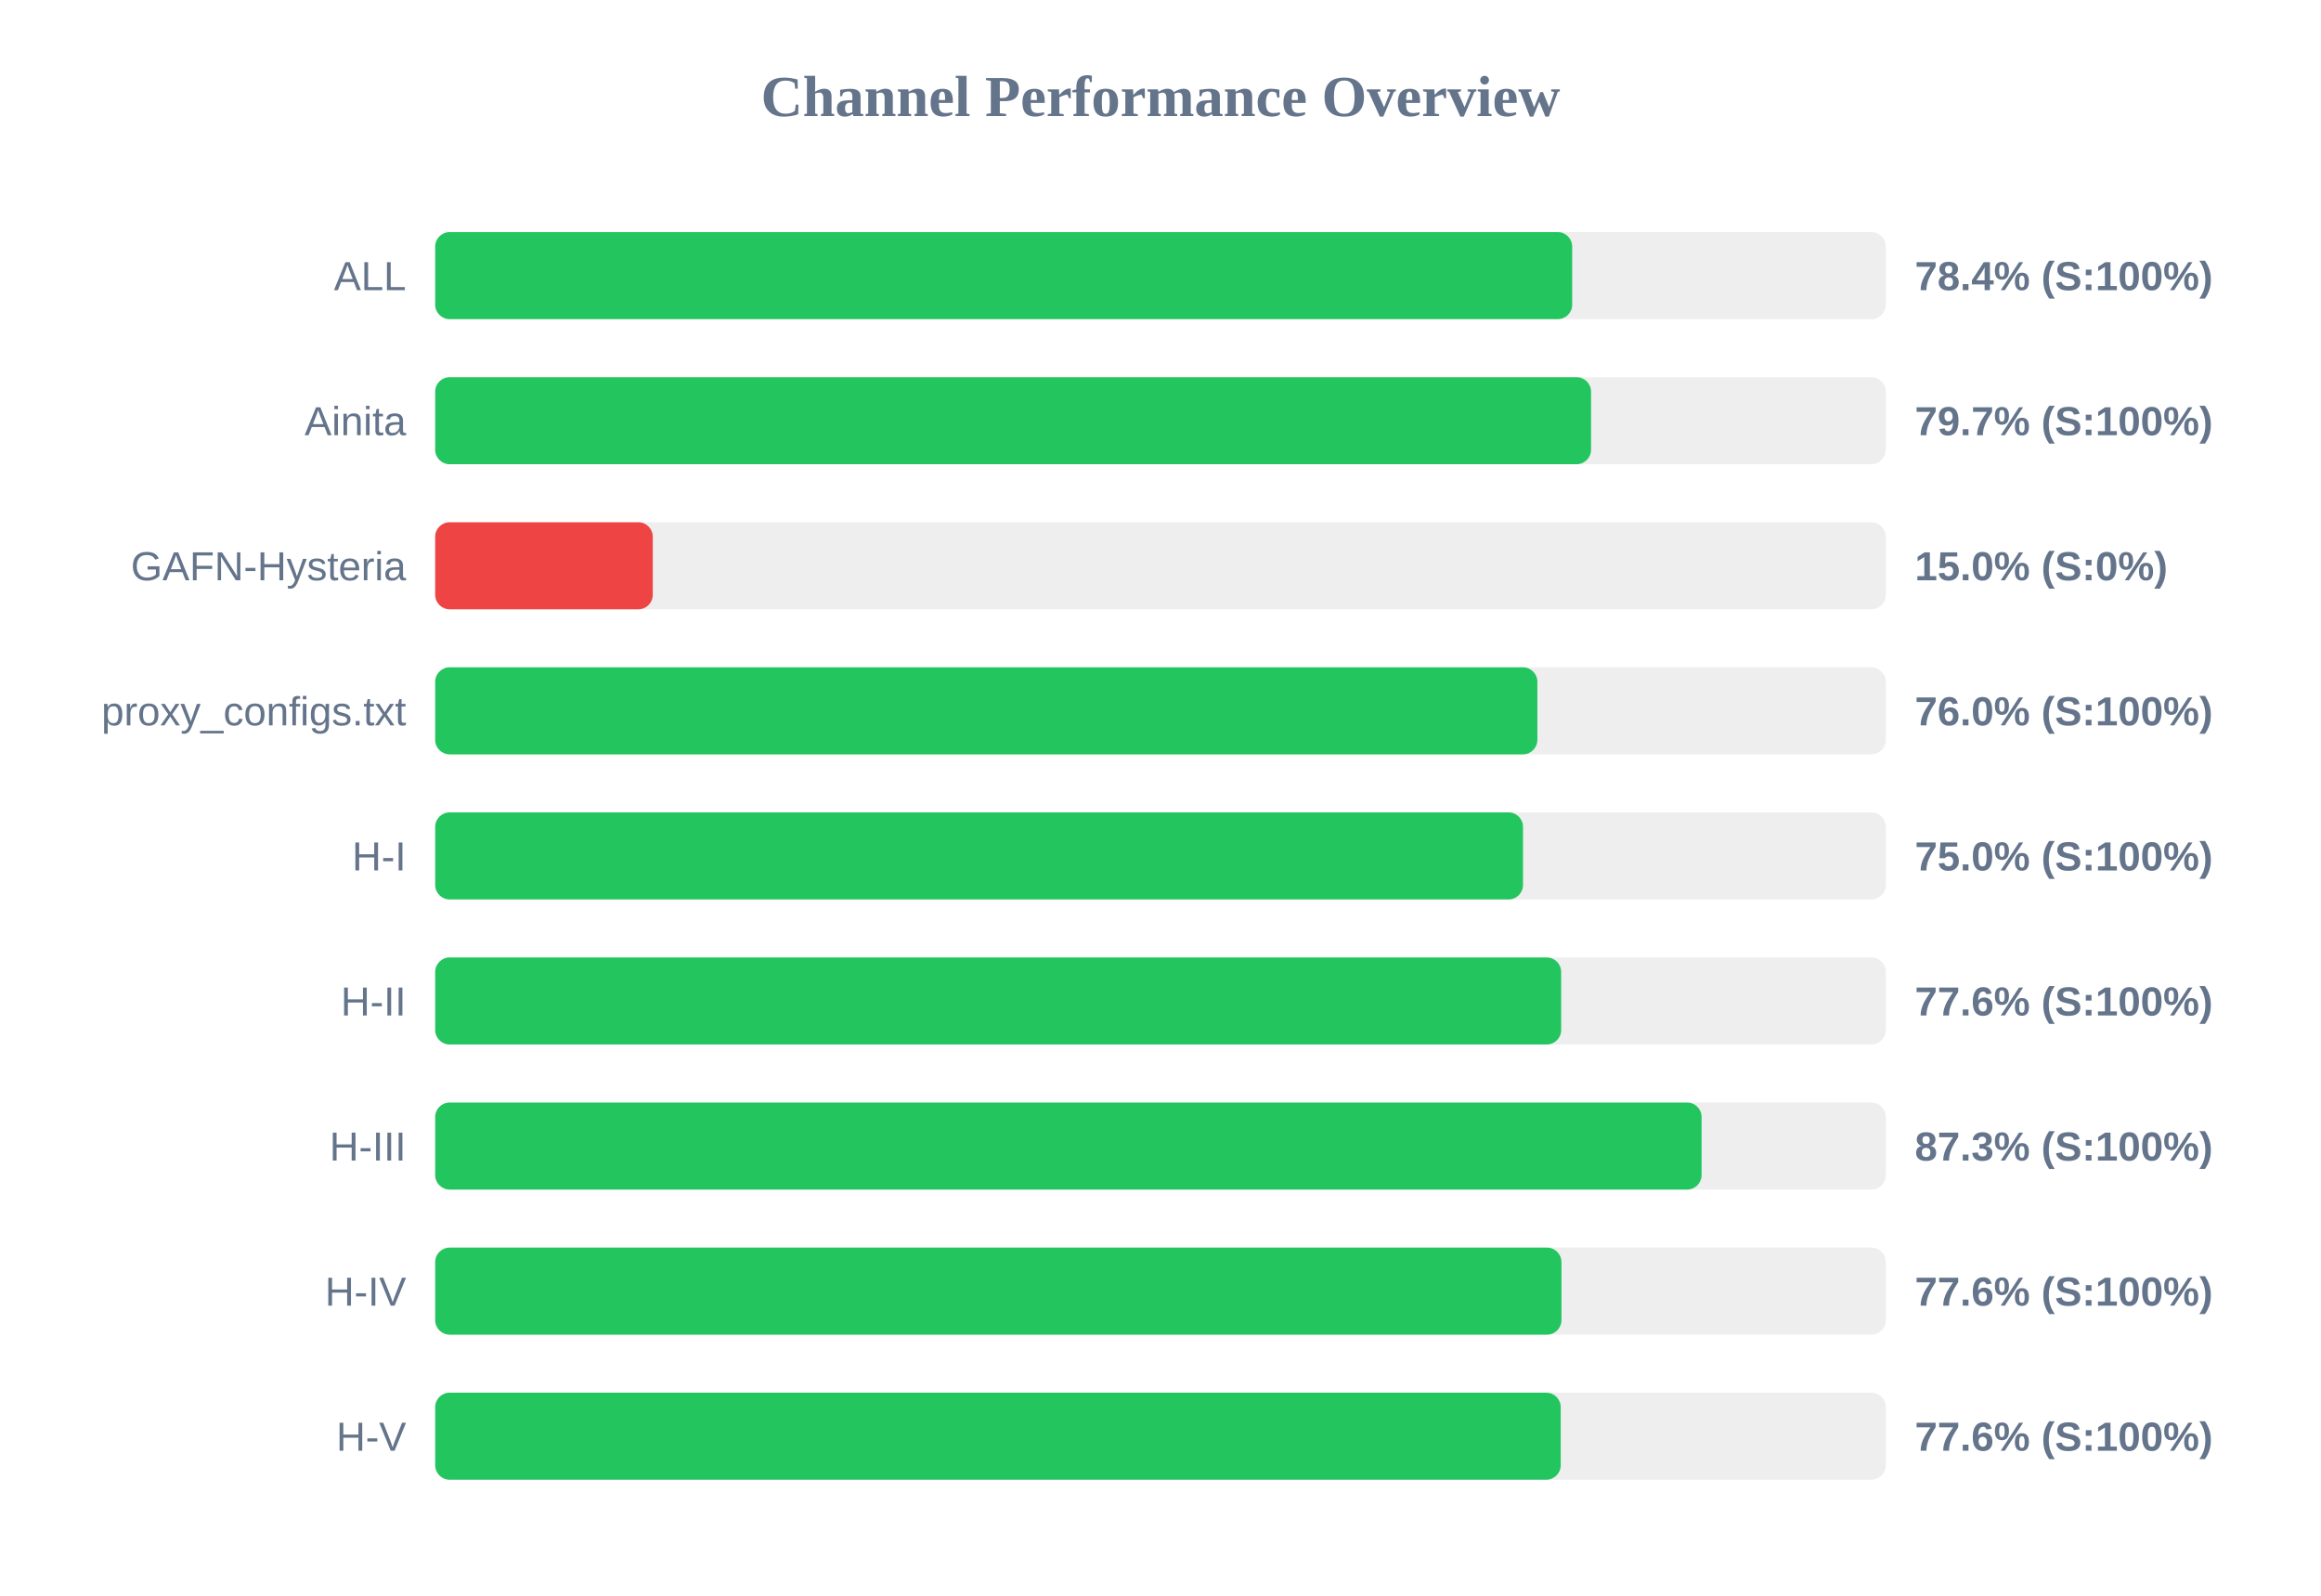
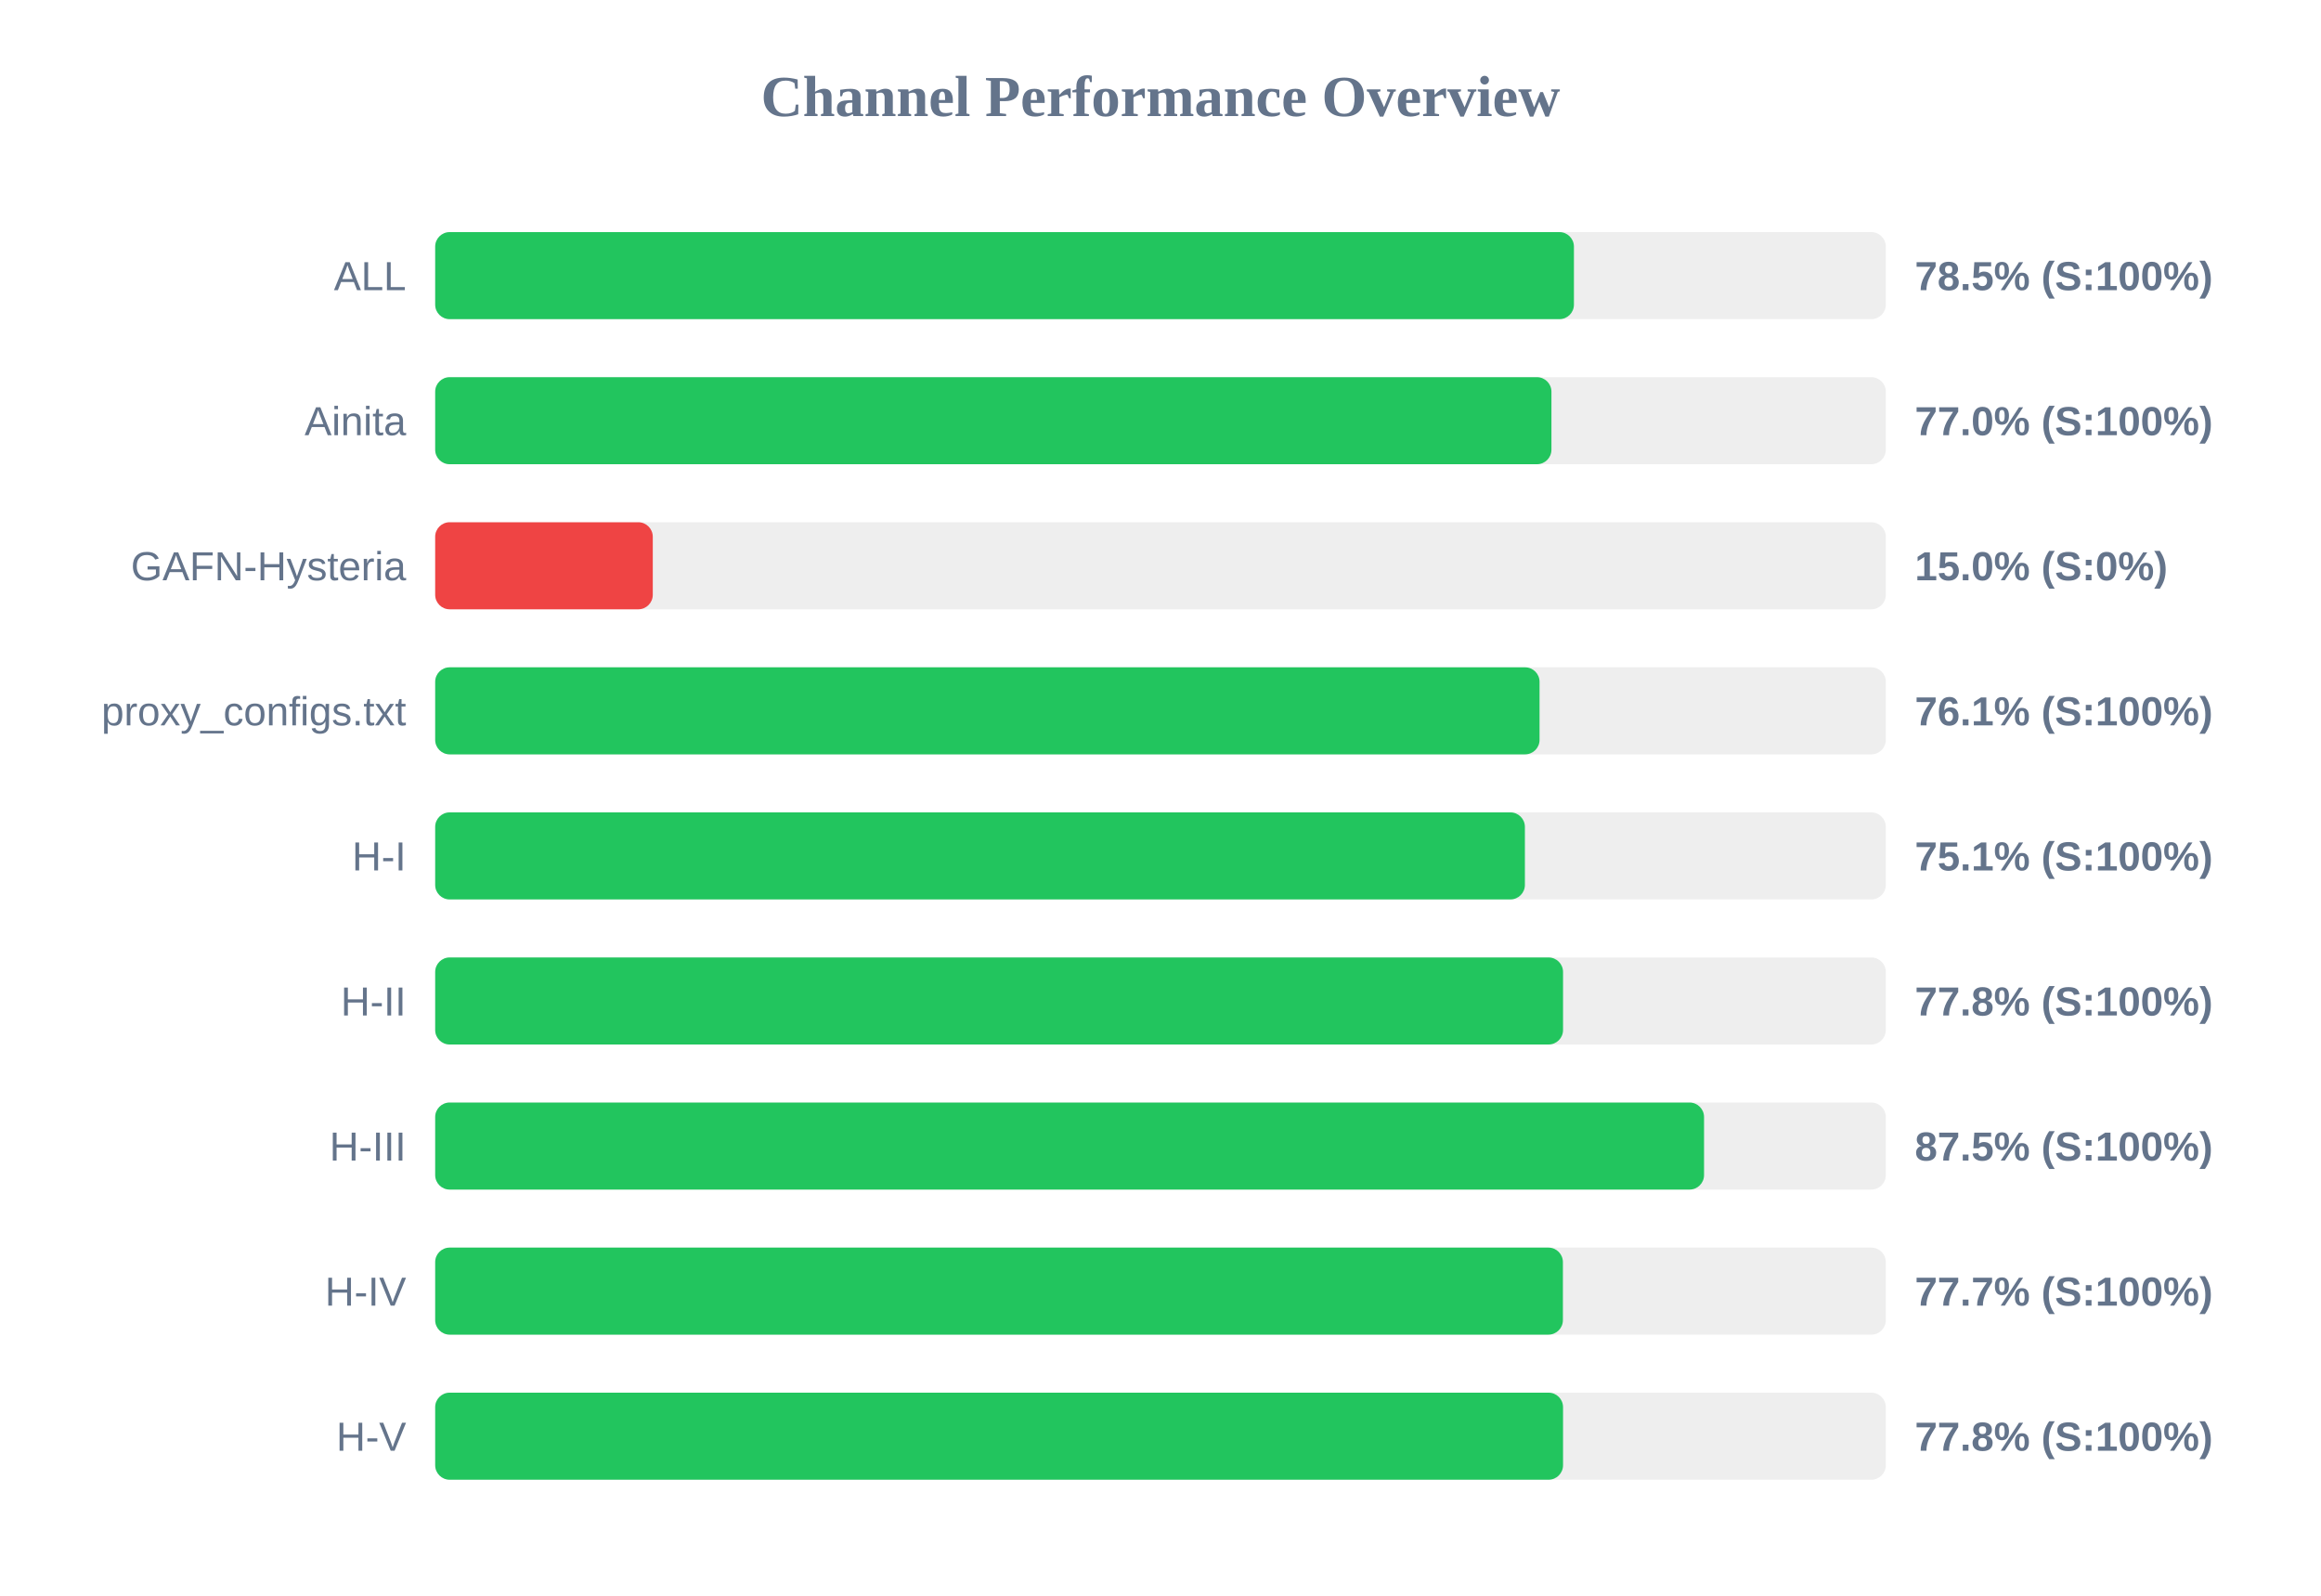
<svg xmlns="http://www.w3.org/2000/svg" width="800" height="550" version="1.1">
  <style>
        .row { font: 14px Arial; fill: #64748b; }
        .score { font: bold 14px Arial; fill: #64748b; }
    </style>
  <text x="400" y="40" text-anchor="middle" font-size="20px" font-weight="bold" fill="#64748b">Channel Performance Overview</text>
  <rect x="150" y="80" width="500" height="30" fill="#eee" rx="5" />
-   <rect x="150" y="80" width="391.9" height="30" fill="#22c55e" rx="5" />
+   <rect x="150" y="80" width="392.5" height="30" fill="#22c55e" rx="5" />
  <text x="140" y="100" text-anchor="end" class="row">ALL</text>
-   <text x="660" y="100" text-anchor="start" class="score">78.4% (S:100%)</text>
+   <text x="660" y="100" text-anchor="start" class="score">78.5% (S:100%)</text>
  <rect x="150" y="130" width="500" height="30" fill="#eee" rx="5" />
-   <rect x="150" y="130" width="398.4" height="30" fill="#22c55e" rx="5" />
+   <rect x="150" y="130" width="384.75" height="30" fill="#22c55e" rx="5" />
  <text x="140" y="150" text-anchor="end" class="row">Ainita</text>
-   <text x="660" y="150" text-anchor="start" class="score">79.7% (S:100%)</text>
+   <text x="660" y="150" text-anchor="start" class="score">77.0% (S:100%)</text>
  <rect x="150" y="180" width="500" height="30" fill="#eee" rx="5" />
  <rect x="150" y="180" width="75.0" height="30" fill="#ef4444" rx="5" />
  <text x="140" y="200" text-anchor="end" class="row">GAFN-Hysteria</text>
  <text x="660" y="200" text-anchor="start" class="score">15.0% (S:0%)</text>
  <rect x="150" y="230" width="500" height="30" fill="#eee" rx="5" />
-   <rect x="150" y="230" width="379.9" height="30" fill="#22c55e" rx="5" />
+   <rect x="150" y="230" width="380.65" height="30" fill="#22c55e" rx="5" />
  <text x="140" y="250" text-anchor="end" class="row">proxy_configs.txt</text>
-   <text x="660" y="250" text-anchor="start" class="score">76.0% (S:100%)</text>
+   <text x="660" y="250" text-anchor="start" class="score">76.1% (S:100%)</text>
  <rect x="150" y="280" width="500" height="30" fill="#eee" rx="5" />
-   <rect x="150" y="280" width="374.95" height="30" fill="#22c55e" rx="5" />
+   <rect x="150" y="280" width="375.6" height="30" fill="#22c55e" rx="5" />
  <text x="140" y="300" text-anchor="end" class="row">H-I</text>
-   <text x="660" y="300" text-anchor="start" class="score">75.0% (S:100%)</text>
+   <text x="660" y="300" text-anchor="start" class="score">75.1% (S:100%)</text>
  <rect x="150" y="330" width="500" height="30" fill="#eee" rx="5" />
-   <rect x="150" y="330" width="388.1" height="30" fill="#22c55e" rx="5" />
+   <rect x="150" y="330" width="388.75" height="30" fill="#22c55e" rx="5" />
  <text x="140" y="350" text-anchor="end" class="row">H-II</text>
-   <text x="660" y="350" text-anchor="start" class="score">77.6% (S:100%)</text>
+   <text x="660" y="350" text-anchor="start" class="score">77.8% (S:100%)</text>
  <rect x="150" y="380" width="500" height="30" fill="#eee" rx="5" />
-   <rect x="150" y="380" width="436.5" height="30" fill="#22c55e" rx="5" />
+   <rect x="150" y="380" width="437.35" height="30" fill="#22c55e" rx="5" />
  <text x="140" y="400" text-anchor="end" class="row">H-III</text>
-   <text x="660" y="400" text-anchor="start" class="score">87.3% (S:100%)</text>
+   <text x="660" y="400" text-anchor="start" class="score">87.5% (S:100%)</text>
  <rect x="150" y="430" width="500" height="30" fill="#eee" rx="5" />
-   <rect x="150" y="430" width="388.2" height="30" fill="#22c55e" rx="5" />
+   <rect x="150" y="430" width="388.7" height="30" fill="#22c55e" rx="5" />
  <text x="140" y="450" text-anchor="end" class="row">H-IV</text>
-   <text x="660" y="450" text-anchor="start" class="score">77.6% (S:100%)</text>
+   <text x="660" y="450" text-anchor="start" class="score">77.7% (S:100%)</text>
  <rect x="150" y="480" width="500" height="30" fill="#eee" rx="5" />
-   <rect x="150" y="480" width="387.95" height="30" fill="#22c55e" rx="5" />
+   <rect x="150" y="480" width="388.75" height="30" fill="#22c55e" rx="5" />
  <text x="140" y="500" text-anchor="end" class="row">H-V</text>
-   <text x="660" y="500" text-anchor="start" class="score">77.6% (S:100%)</text>
+   <text x="660" y="500" text-anchor="start" class="score">77.8% (S:100%)</text>
</svg>
